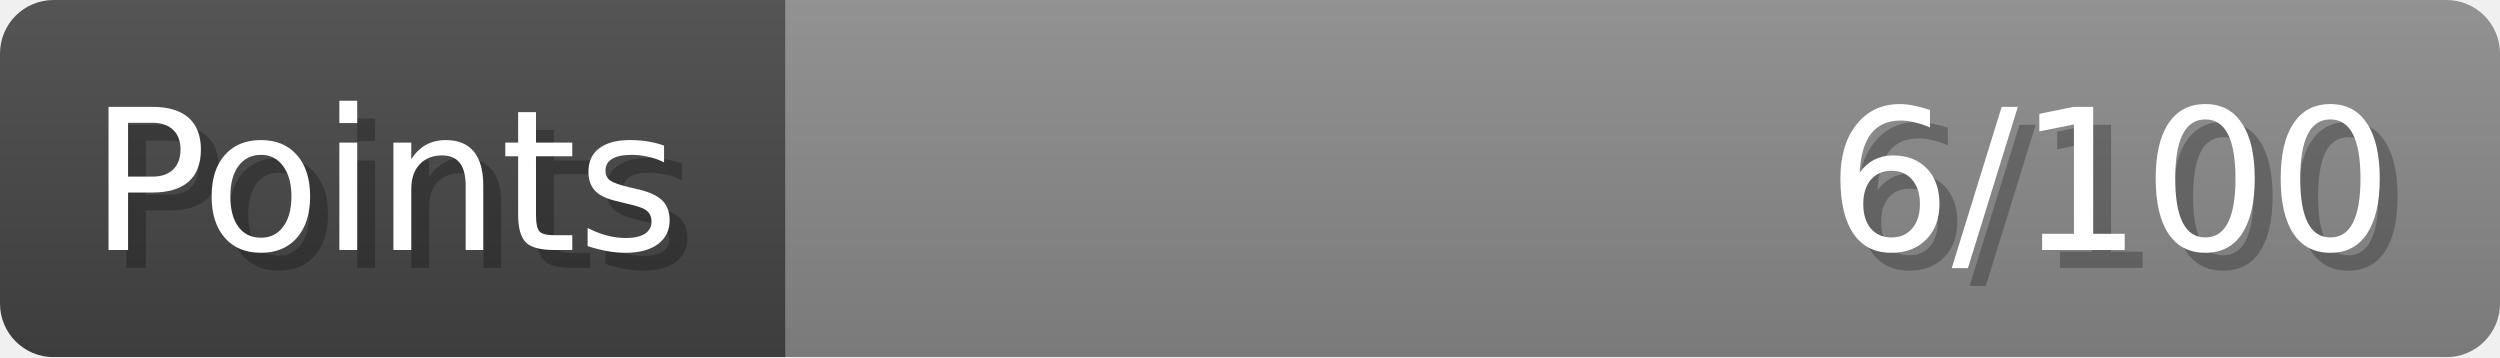
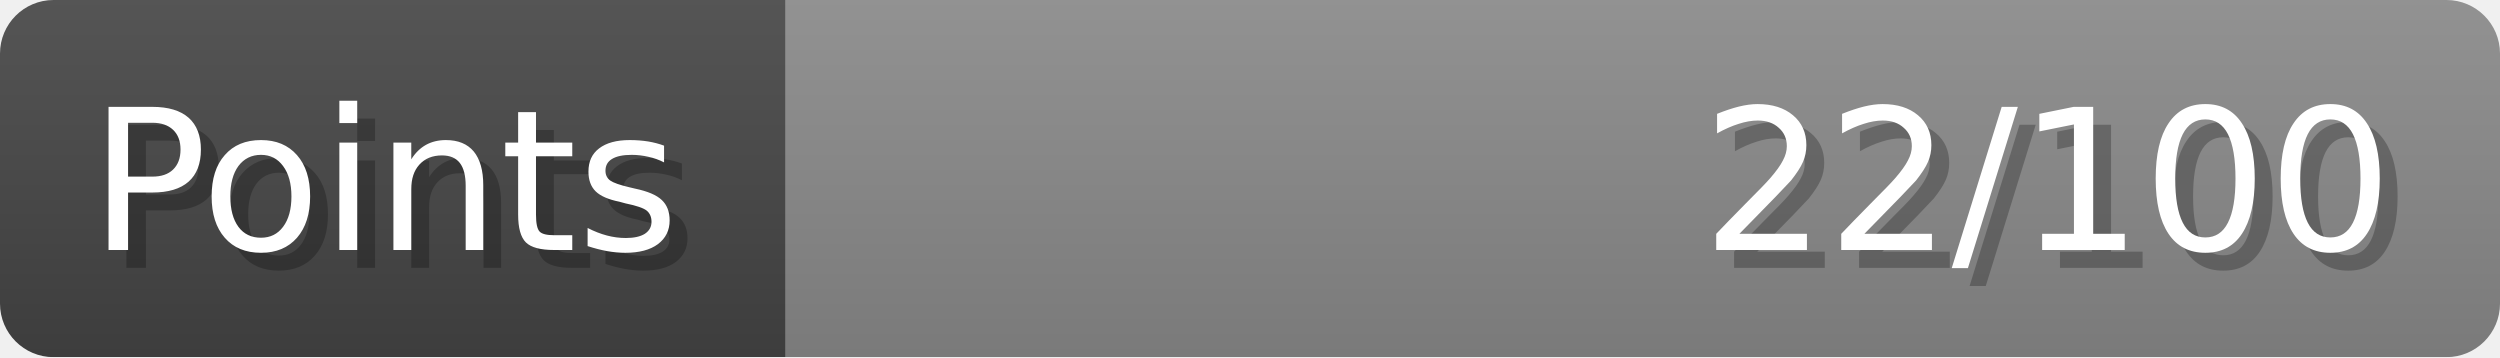
- <svg xmlns="http://www.w3.org/2000/svg" width="140px" height="20px" role="img" aria-label="Points: 6/100">
+ <svg xmlns="http://www.w3.org/2000/svg" width="140px" height="20px" role="img" aria-label="Points: 22/100">
  <linearGradient id="a" x2="0" y2="100%">
    <stop offset="0" stop-opacity=".1" stop-color="#EEE" />
    <stop offset="1" stop-opacity=".1" />
  </linearGradient>
  <mask id="m">
    <rect width="100%" height="100%" rx="3" fill="#FFF" />
  </mask>
  <g mask="url(#m)">
    <rect x="0" y="0" width="44" height="20" fill="#444" />
    <svg x="44" y="0" width="96" height="20">
      <rect width="100%" height="100%" fill="#888888" />
      <rect width="0%" height="100%" fill="#33CC11" transform="">
-         <animate attributeName="width" begin="0.5s" dur="600ms" from="0%" to="6%" repeatCount="1" fill="freeze" calcMode="spline" keyTimes="0; 1" keySplines="0.3, 0.61, 0.355, 1" />
+         <animate attributeName="width" begin="0.5s" dur="600ms" from="0%" to="22%" repeatCount="1" fill="freeze" calcMode="spline" keyTimes="0; 1" keySplines="0.3, 0.61, 0.355, 1" />
      </rect>
    </svg>
    <rect width="140" height="20" fill="url(#a)" />
  </g>
  <g aria-hidden="true" font-size="11" font-family="Verdana, DejaVu Sans, sans-serif" fill="#FFFFFF">
    <text x="6" y="15" fill="#000" opacity="0.25">Points</text>
    <text x="5" y="14">Points</text>
-     <text x="135" y="15" fill="#000" opacity="0.25" text-anchor="end">6/100</text>
-     <text x="134" y="14" text-anchor="end">6/100</text>
+     <text x="135" y="15" fill="#000" opacity="0.25" text-anchor="end">22/100</text>
+     <text x="134" y="14" text-anchor="end">22/100</text>
  </g>
</svg>
